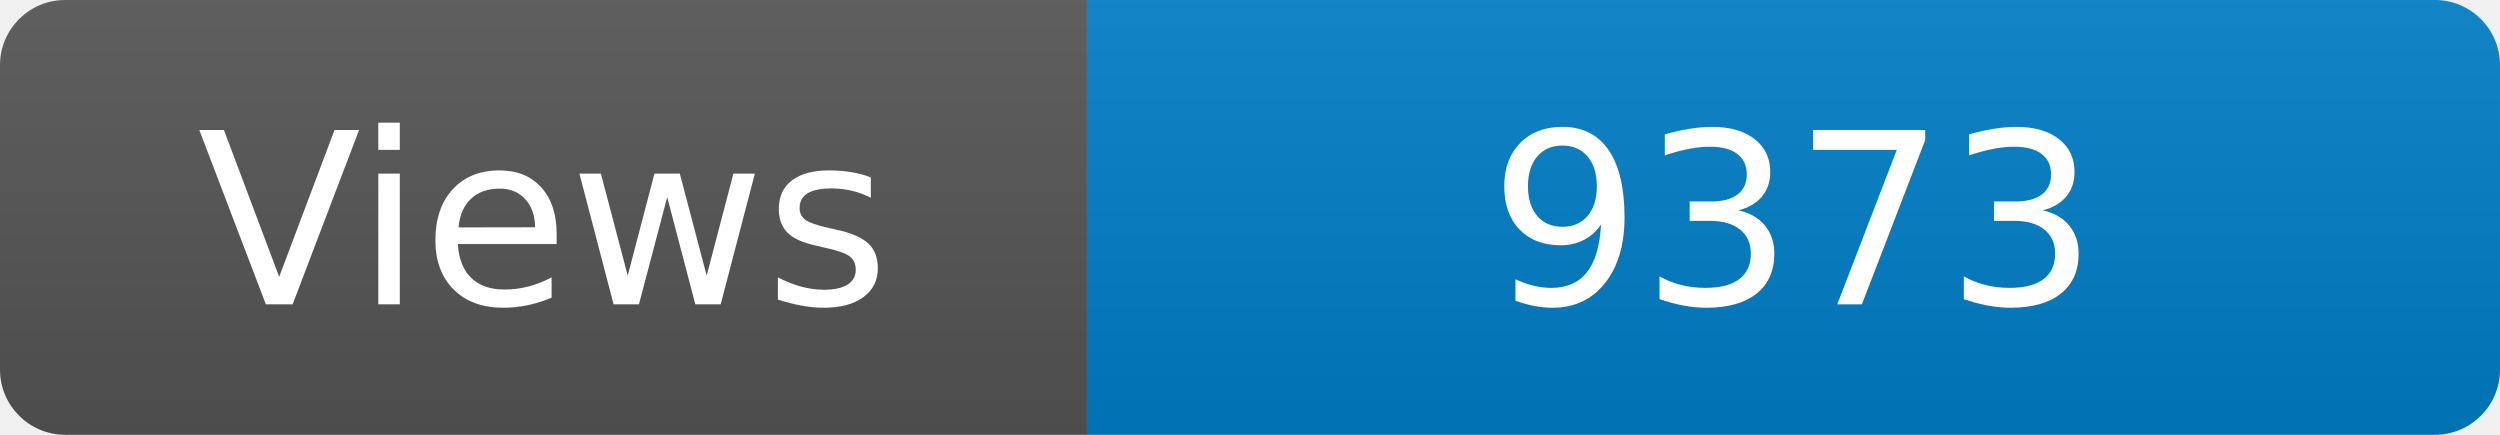
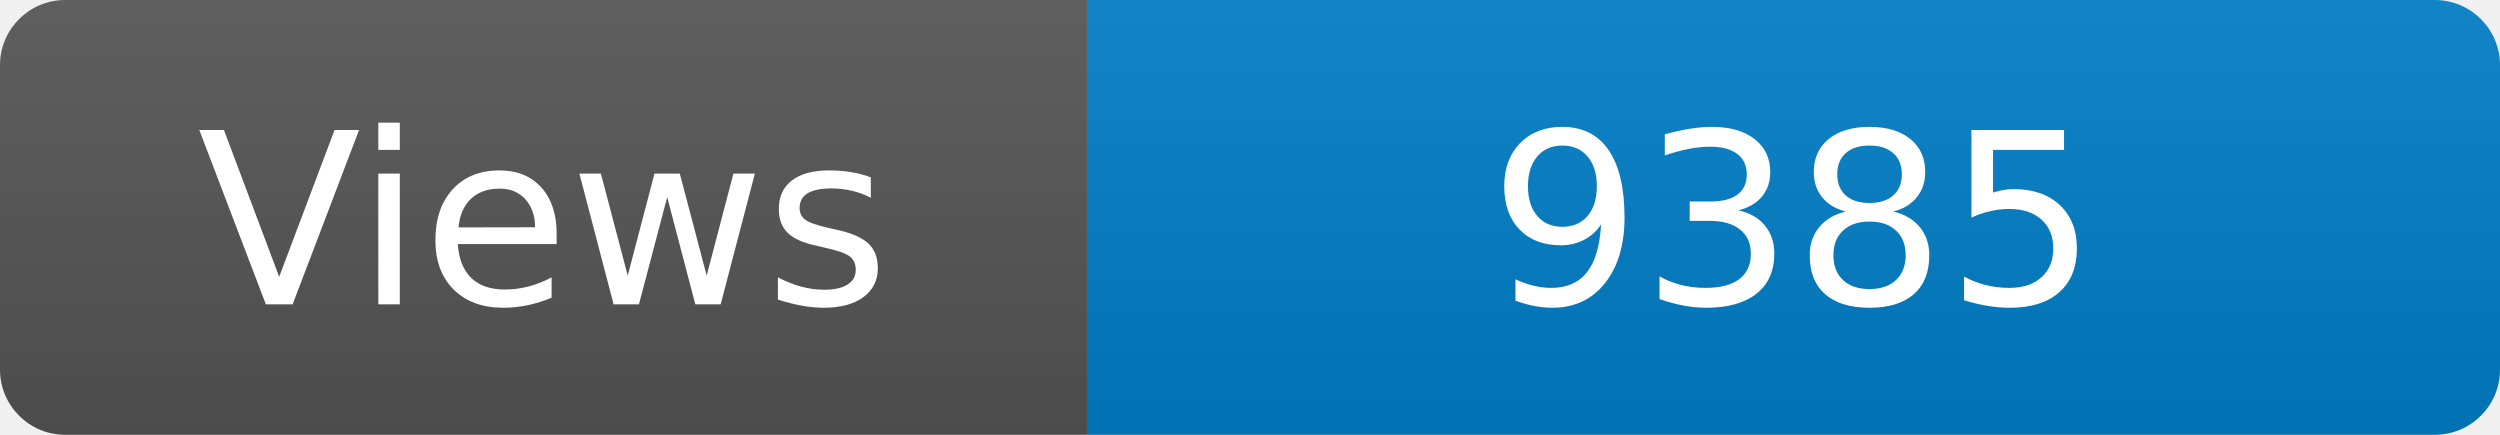
<svg xmlns="http://www.w3.org/2000/svg" width="115" height="20" role="img" aria-label="Maintained?: yes">
  <linearGradient id="s" x2="0" y2="100%">
    <stop offset="0" stop-color="#bbb" stop-opacity=".1" />
    <stop offset="1" stop-opacity=".1" />
  </linearGradient>
  <clipPath id="r">
    <rect width="115" height="20" rx="3" fill="#fff" />
  </clipPath>
  <g clip-path="url(#r)">
    <rect width="50" height="20" fill="#555" />
    <rect x="50" width="160" height="20" fill="#007ec6" />
    <rect width="115" height="20" fill="url(#s)" />
  </g>
  <g fill="#fff" text-anchor="middle" font-family="Verdana,Geneva,DejaVu Sans,sans-serif" font-size="110">
    <text x="250" y="140" transform="scale(.1)" fill="#fff">Views</text>
-     <text x="825" y="140" transform="scale(.1)" fill="#fff">9373</text>
+     <text x="825" y="140" transform="scale(.1)" fill="#fff">9385</text>
  </g>
</svg>
